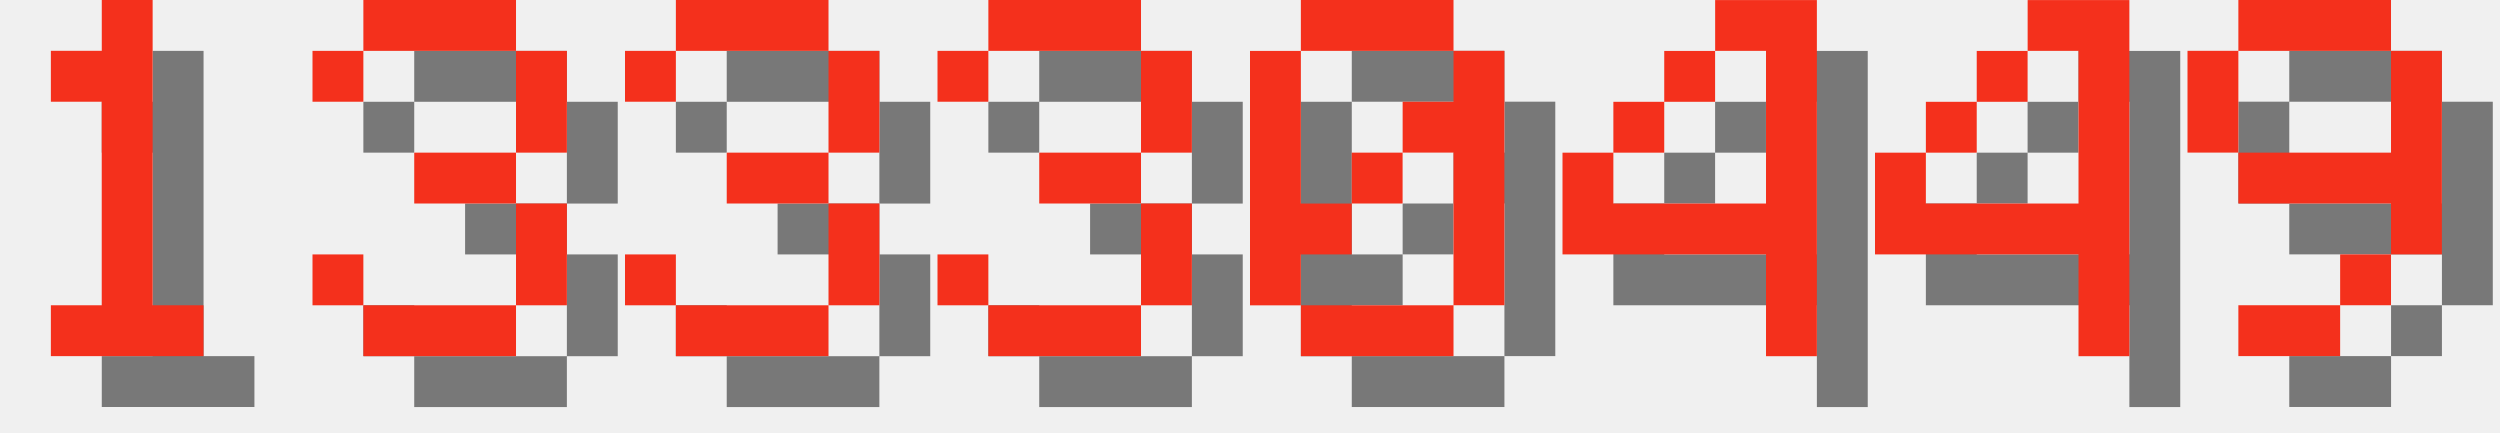
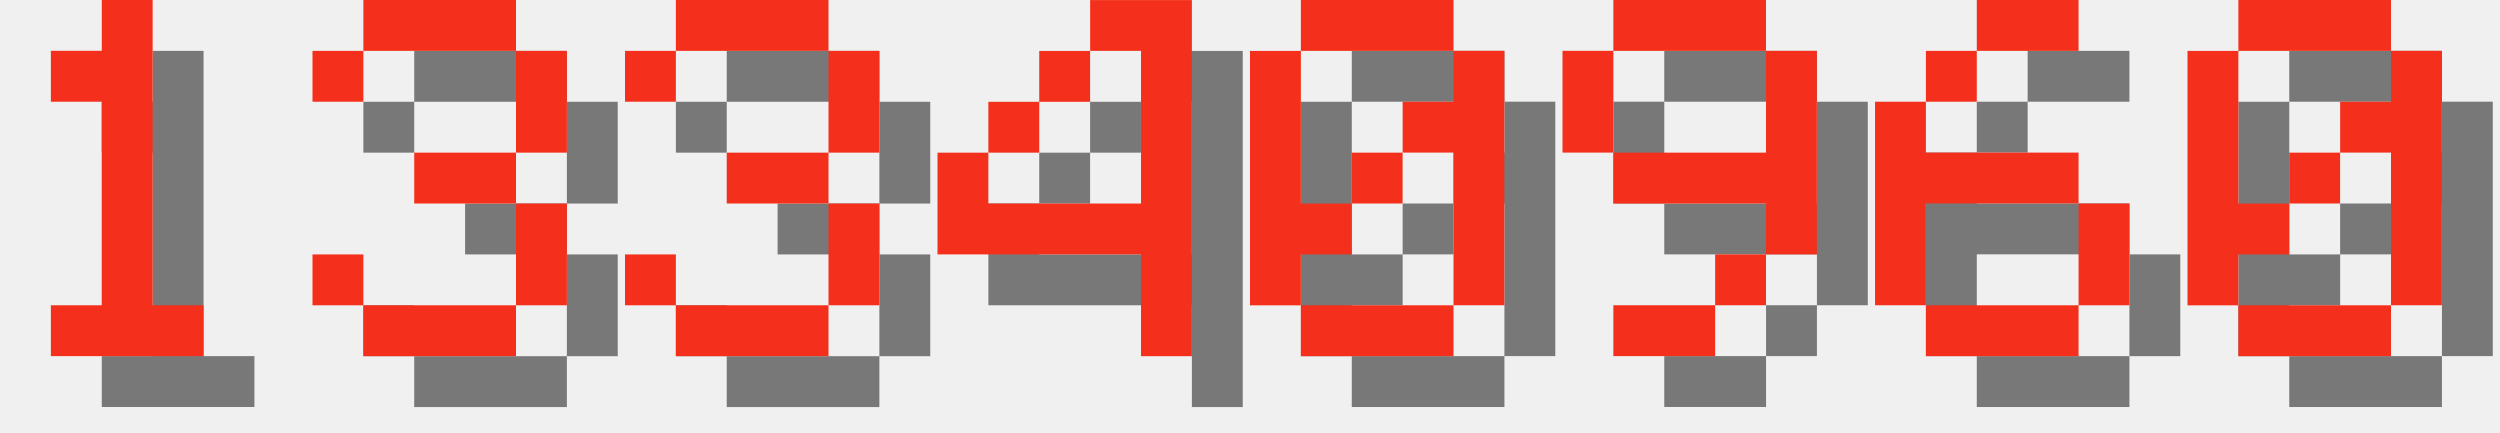
<svg xmlns="http://www.w3.org/2000/svg" version="1.1" width="208.0" height="36">
  <style>
        .text-foreground {
            fill: #F4301C;
        }
        .text-shadow {
            fill: #000000;
            fill-opacity: 0.5;
        }
    </style>
  <g class="digit" id="digit_1" transform="translate(0.0, 0), scale(4)">
    <path id="digit_1_shadow" class="text-shadow" d="m2.117 2.117v1.058h1.058v4.233h-1.058v1.058h3.175v-1.058h-1.058v-6.35h-1.058v1.058h-1.058z" fill-opacity=".5" style="paint-order:stroke fill markers" />
    <path id="digit_1_fg" class="text-foreground" d="m1.058 1.058v1.058h1.058v4.233h-1.058v1.058h3.175v-1.058h-1.058v-6.35h-1.058v1.058h-1.058z" fill="#fff" style="paint-order:stroke fill markers" />
  </g>
  <g class="digit" id="digit_3" transform="translate(26.0, 0), scale(4)">
    <path id="digit_3_shadow" class="text-shadow" d="m1.058 2.117v1.058h1.058v-1.058h3.175v2.117h-2.117v1.058h2.117v2.117h-3.175v-1.058h-1.058v1.058h1.058v1.058h3.175v-1.058h1.058v-2.117h-1.058v-1.058h1.058v-2.117h-1.058v-1.058h-3.175v1.058h-1.058z" fill-opacity=".5" style="paint-order:stroke fill markers" />
    <path id="digit_3_fg" class="text-foreground" d="m0 1.058v1.058h1.058v-1.058h3.175v2.117h-2.117v1.058h2.117v2.117h-3.175v-1.058h-1.058v1.058h1.058v1.058h3.175v-1.058h1.058v-2.117h-1.058v-1.058h1.058v-2.117h-1.058v-1.058h-3.175v1.058h-1.058z" fill="#fff" style="paint-order:stroke fill markers" />
  </g>
  <g class="digit" id="digit_3" transform="translate(52.0, 0), scale(4)">
    <path id="digit_3_shadow" class="text-shadow" d="m1.058 2.117v1.058h1.058v-1.058h3.175v2.117h-2.117v1.058h2.117v2.117h-3.175v-1.058h-1.058v1.058h1.058v1.058h3.175v-1.058h1.058v-2.117h-1.058v-1.058h1.058v-2.117h-1.058v-1.058h-3.175v1.058h-1.058z" fill-opacity=".5" style="paint-order:stroke fill markers" />
    <path id="digit_3_fg" class="text-foreground" d="m0 1.058v1.058h1.058v-1.058h3.175v2.117h-2.117v1.058h2.117v2.117h-3.175v-1.058h-1.058v1.058h1.058v1.058h3.175v-1.058h1.058v-2.117h-1.058v-1.058h1.058v-2.117h-1.058v-1.058h-3.175v1.058h-1.058z" fill="#fff" style="paint-order:stroke fill markers" />
  </g>
-   <g class="digit" id="digit_3" transform="translate(78.0, 0), scale(4)">
-     <path id="digit_3_shadow" class="text-shadow" d="m1.058 2.117v1.058h1.058v-1.058h3.175v2.117h-2.117v1.058h2.117v2.117h-3.175v-1.058h-1.058v1.058h1.058v1.058h3.175v-1.058h1.058v-2.117h-1.058v-1.058h1.058v-2.117h-1.058v-1.058h-3.175v1.058h-1.058z" fill-opacity=".5" style="paint-order:stroke fill markers" />
-     <path id="digit_3_fg" class="text-foreground" d="m0 1.058v1.058h1.058v-1.058h3.175v2.117h-2.117v1.058h2.117v2.117h-3.175v-1.058h-1.058v1.058h1.058v1.058h3.175v-1.058h1.058v-2.117h-1.058v-1.058h1.058v-2.117h-1.058v-1.058h-3.175v1.058h-1.058z" fill="#fff" style="paint-order:stroke fill markers" />
+   <g class="digit" id="digit_4" transform="translate(78.0, 0), scale(4)">
+     <path id="digit_4_shadow" class="text-shadow" d="m4.233 1.058v1.058h1.058v3.175h-3.175v-1.058h-1.058v2.117h4.233v2.117h1.058v-7.408h-2.117zm-2.117 3.175h1.058v-1.058h-1.058v1.058zm1.058-1.058h1.058v-1.058h-1.058v1.058z" fill-opacity=".5" style="paint-order:stroke fill markers" />
+     <path id="digit_4_fg" class="text-foreground" d="m3.175 0v1.058h1.058v3.175h-3.175v-1.058h-1.058v2.117h4.233v2.117h1.058v-7.408h-2.117zm-2.117 3.175h1.058v-1.058h-1.058v1.058zm1.058-1.058h1.058v-1.058h-1.058v1.058z" fill="#fff" style="paint-order:stroke fill markers" />
  </g>
  <g class="digit" id="digit_0" transform="translate(104.0, 0), scale(4)">
    <path id="digit_0_shadow" class="text-shadow" d="m2.117 1.058v1.058h3.175v-1.058h-3.175zm3.175 1.058v1.058h-1.058v1.058h1.058v3.175h1.058v-5.292h-1.058zm0 5.292h-3.175v1.058h3.175v-1.058zm-3.175 0v-1.058h1.058v-1.058h-1.058v-3.175h-1.058v5.292h1.058zm1.058-2.117h1.058v-1.058h-1.058v1.058z" fill-opacity=".5" style="paint-order:stroke fill markers" />
    <path id="digit_0_fg" class="text-foreground" d="m1.058 0v1.058h3.175v-1.058h-3.175zm3.175 1.058v1.058h-1.058v1.058h1.058v3.175h1.058v-5.292h-1.058zm0 5.292h-3.175v1.058h3.175v-1.058zm-3.175 0v-1.058h1.058v-1.058h-1.058v-3.175h-1.058v5.292h1.058zm1.058-2.117h1.058v-1.058h-1.058v1.058z" fill="#fff" style="paint-order:stroke fill markers" />
  </g>
-   <g class="digit" id="digit_4" transform="translate(130.0, 0), scale(4)">
-     <path id="digit_4_shadow" class="text-shadow" d="m4.233 1.058v1.058h1.058v3.175h-3.175v-1.058h-1.058v2.117h4.233v2.117h1.058v-7.408h-2.117zm-2.117 3.175h1.058v-1.058h-1.058v1.058zm1.058-1.058h1.058v-1.058h-1.058v1.058z" fill-opacity=".5" style="paint-order:stroke fill markers" />
-     <path id="digit_4_fg" class="text-foreground" d="m3.175 0v1.058h1.058v3.175h-3.175v-1.058h-1.058v2.117h4.233v2.117h1.058v-7.408h-2.117zm-2.117 3.175h1.058v-1.058h-1.058v1.058zm1.058-1.058h1.058v-1.058h-1.058v1.058z" fill="#fff" style="paint-order:stroke fill markers" />
-   </g>
-   <g class="digit" id="digit_4" transform="translate(156.0, 0), scale(4)">
-     <path id="digit_4_shadow" class="text-shadow" d="m4.233 1.058v1.058h1.058v3.175h-3.175v-1.058h-1.058v2.117h4.233v2.117h1.058v-7.408h-2.117zm-2.117 3.175h1.058v-1.058h-1.058v1.058zm1.058-1.058h1.058v-1.058h-1.058v1.058z" fill-opacity=".5" style="paint-order:stroke fill markers" />
-     <path id="digit_4_fg" class="text-foreground" d="m3.175 0v1.058h1.058v3.175h-3.175v-1.058h-1.058v2.117h4.233v2.117h1.058v-7.408h-2.117zm-2.117 3.175h1.058v-1.058h-1.058v1.058zm1.058-1.058h1.058v-1.058h-1.058v1.058z" fill="#fff" style="paint-order:stroke fill markers" />
-   </g>
-   <g class="digit" id="digit_9" transform="translate(182.0, 0), scale(4)">
+   <g class="digit" id="digit_9" transform="translate(130.0, 0), scale(4)">
    <path id="digit_9_shadow" class="text-shadow" d="m2.117 1.058v1.058h3.175v-1.058h-3.175zm3.175 1.058v2.117h-3.175v1.058h3.175v1.058h1.058v-4.233h-1.058zm0 4.233h-1.058v1.058h1.058v-1.058zm-1.058 1.058h-2.117v1.058h2.117v-1.058zm-2.117-3.175v-2.117h-1.058v2.117h1.058z" fill-opacity=".5" style="paint-order:stroke fill markers" />
    <path id="digit_9_fg" class="text-foreground" d="m1.058 0v1.058h3.175v-1.058h-3.175zm3.175 1.058v2.117h-3.175v1.058h3.175v1.058h1.058v-4.233h-1.058zm0 4.233h-1.058v1.058h1.058v-1.058zm-1.058 1.058h-2.117v1.058h2.117v-1.058zm-2.117-3.175v-2.117h-1.058v2.117h1.058z" fill="#fff" style="paint-order:stroke fill markers" />
  </g>
+   <g class="digit" id="digit_6" transform="translate(156.0, 0), scale(4)">
+     <path id="digit_6_shadow" class="text-shadow" d="m3.175 1.058v1.058h2.117v-1.058h-2.117zm0 1.058h-1.058v1.058h1.058v-1.058zm-1.058 1.058h-1.058v4.233h1.058v-2.117h3.175v-1.058h-3.175v-1.058zm3.175 2.117v2.117h1.058v-2.117h-1.058zm0 2.117h-3.175v1.058h3.175v-1.058z" fill-opacity=".5" style="paint-order:stroke fill markers" />
+     <path id="digit_6_fg" class="text-foreground" d="m2.117 0v1.058h2.117v-1.058h-2.117zm0 1.058h-1.058v1.058h1.058v-1.058zm-1.058 1.058h-1.058v4.233h1.058v-2.117h3.175v-1.058h-3.175v-1.058zm3.175 2.117v2.117h1.058v-2.117h-1.058zm0 2.117h-3.175v1.058h3.175v-1.058z" fill="#fff" style="paint-order:stroke fill markers" />
+   </g>
+   <g class="digit" id="digit_0" transform="translate(182.0, 0), scale(4)">
+     <path id="digit_0_shadow" class="text-shadow" d="m2.117 1.058v1.058h3.175v-1.058h-3.175zm3.175 1.058v1.058h-1.058v1.058h1.058v3.175h1.058v-5.292h-1.058zm0 5.292h-3.175v1.058h3.175v-1.058zm-3.175 0v-1.058h1.058v-1.058h-1.058v-3.175h-1.058v5.292h1.058zm1.058-2.117h1.058v-1.058h-1.058v1.058z" fill-opacity=".5" style="paint-order:stroke fill markers" />
+     <path id="digit_0_fg" class="text-foreground" d="m1.058 0v1.058h3.175v-1.058h-3.175zm3.175 1.058v1.058h-1.058v1.058h1.058v3.175h1.058v-5.292h-1.058zm0 5.292h-3.175v1.058h3.175v-1.058zm-3.175 0v-1.058h1.058v-1.058h-1.058v-3.175h-1.058v5.292h1.058zm1.058-2.117h1.058v-1.058h-1.058v1.058z" fill="#fff" style="paint-order:stroke fill markers" />
+   </g>
</svg>
